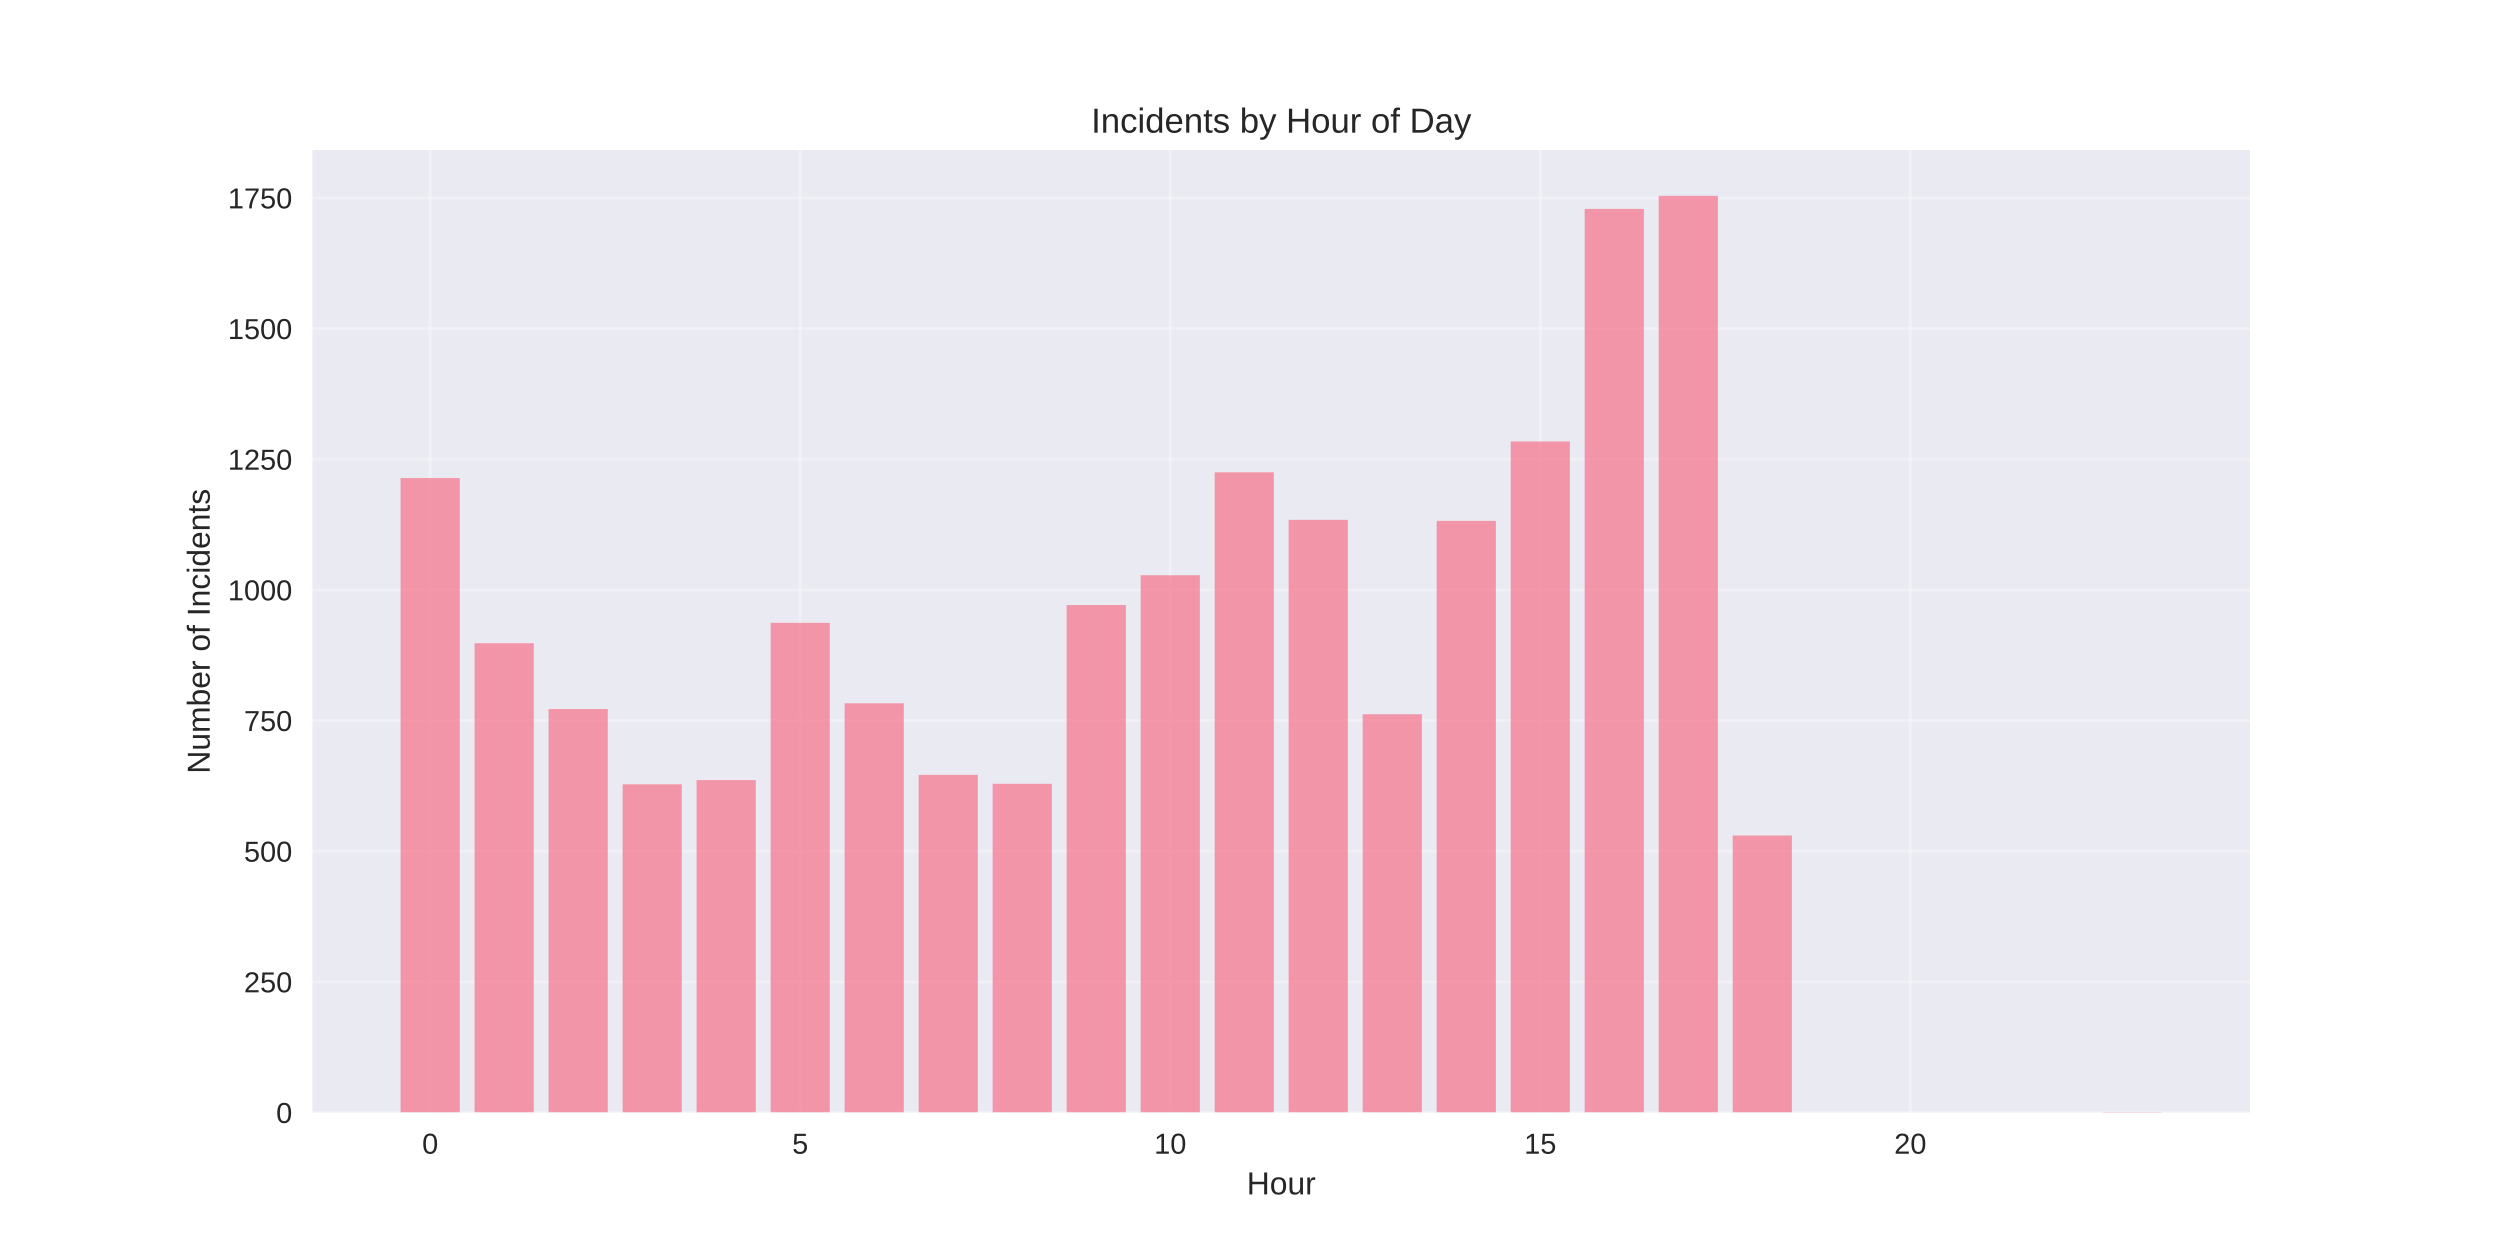
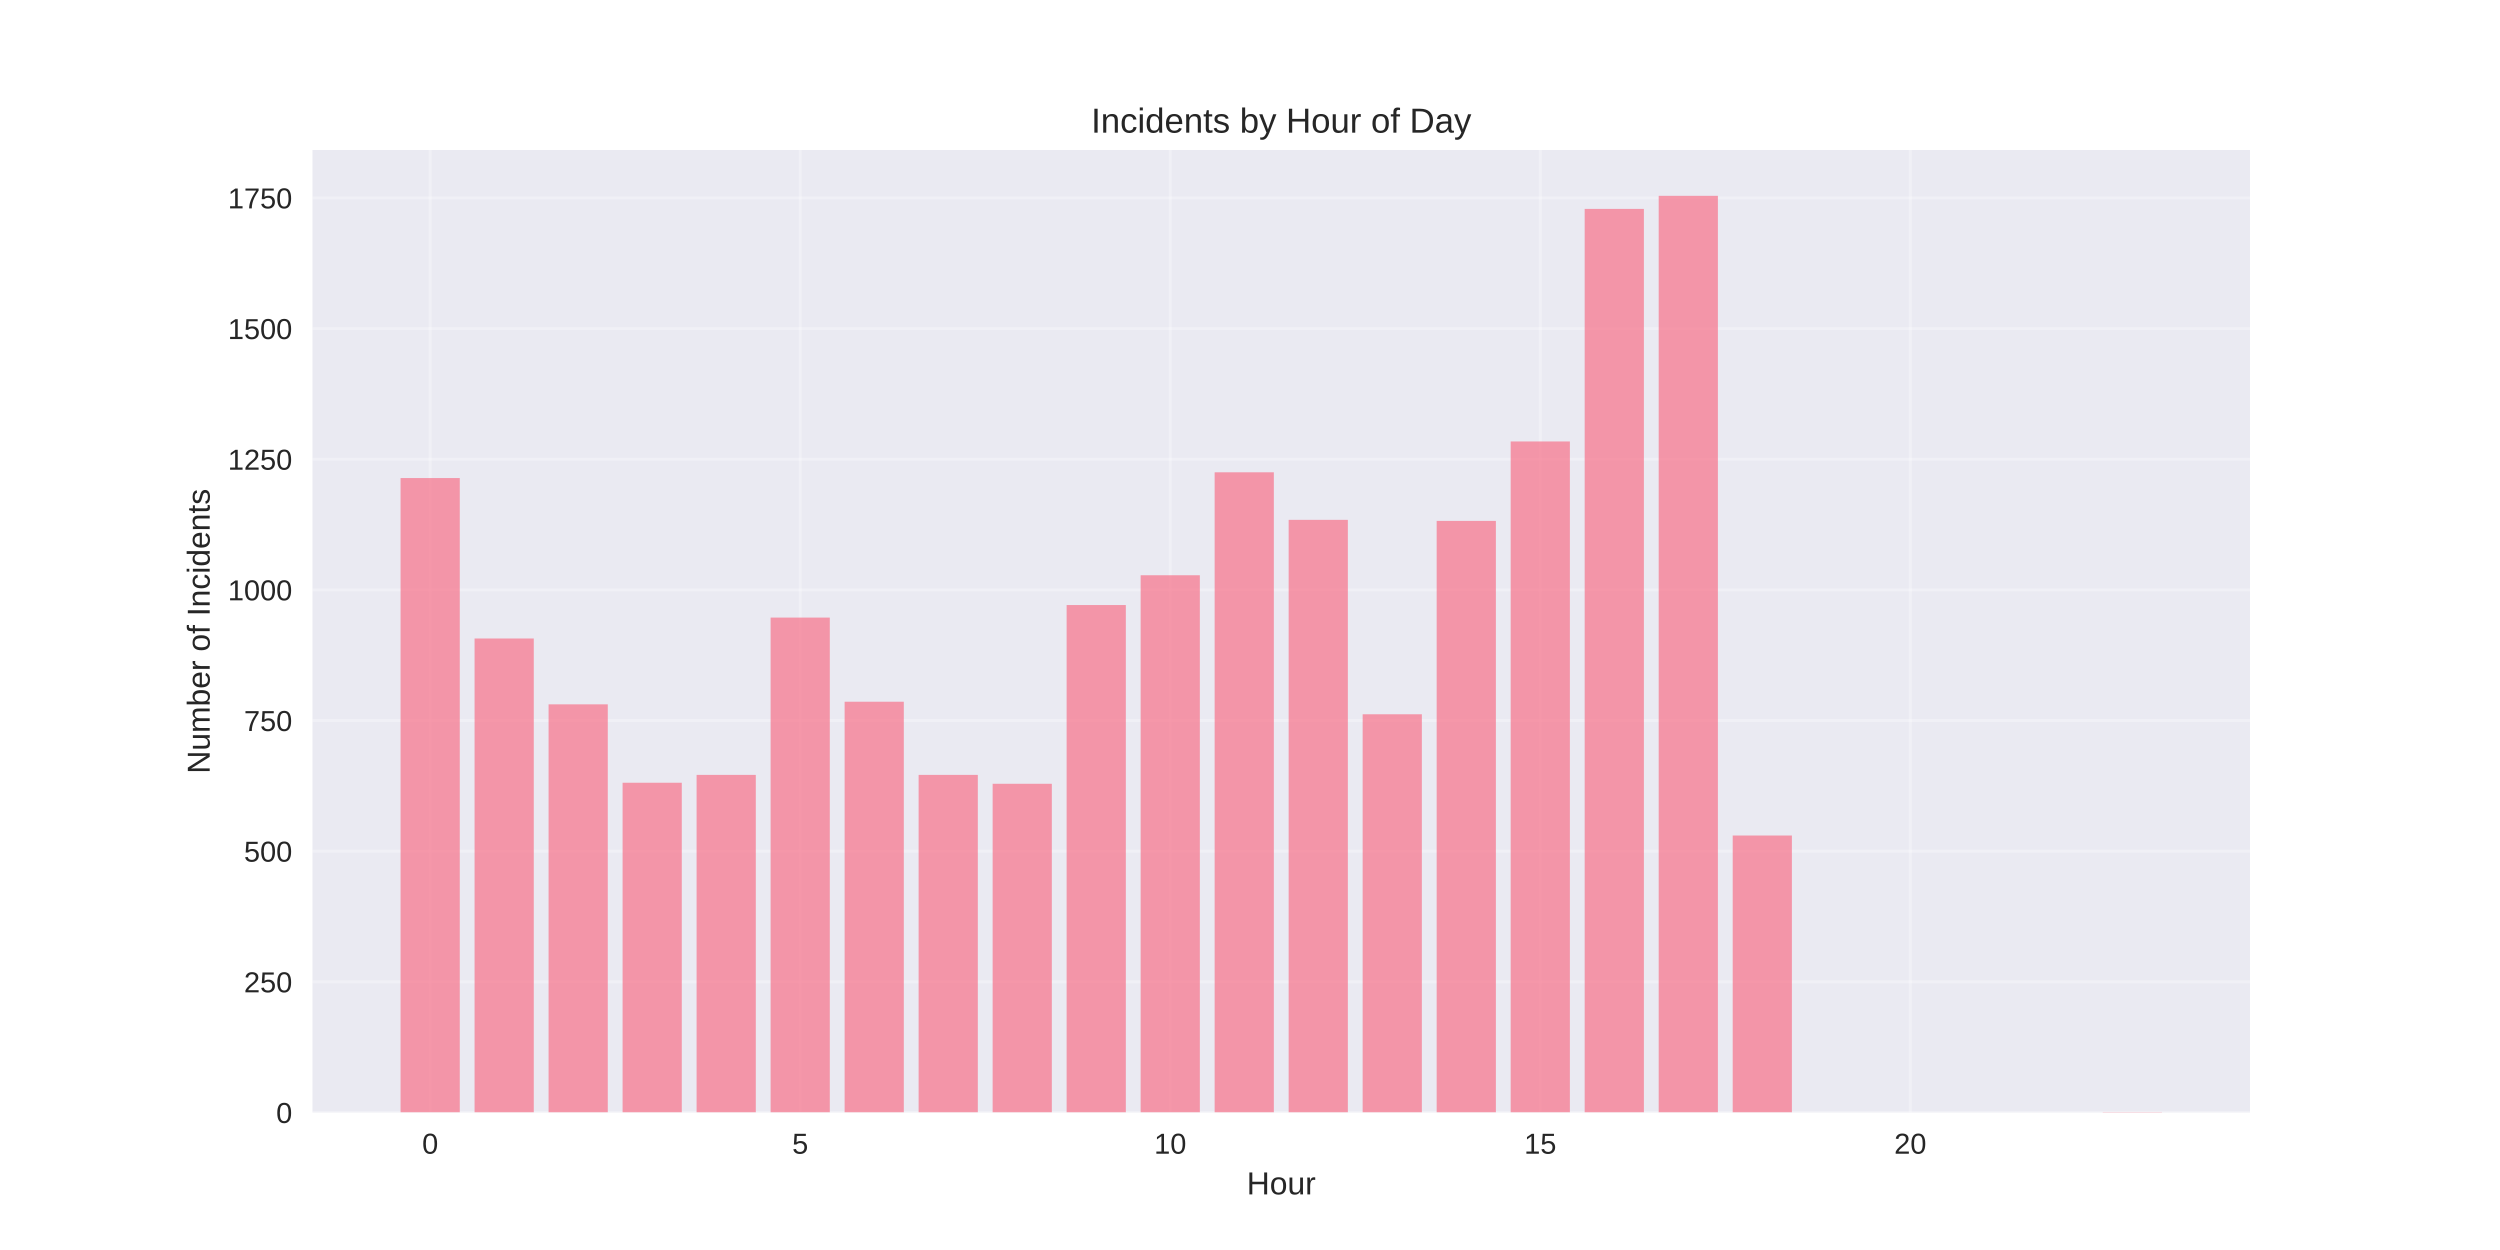
<svg xmlns="http://www.w3.org/2000/svg" width="864pt" height="432pt" viewBox="0 0 864 432" version="1.1">
  <defs>
    <style type="text/css">*{stroke-linejoin: round; stroke-linecap: butt}</style>
  </defs>
  <g id="figure_1">
    <g id="patch_1">
      <path d="M 0 432  L 864 432  L 864 0  L 0 0  z " style="fill: #ffffff" />
    </g>
    <g id="axes_1">
      <g id="patch_2">
        <path d="M 108 384.48  L 777.6 384.48  L 777.6 51.84  L 108 51.84  z " style="fill: #eaeaf2" />
      </g>
      <g id="matplotlib.axis_1">
        <g id="xtick_1">
          <g id="line2d_1">
-             <path d="M 148.667 384.48  L 148.667 51.84  " clip-path="url(#p410f64ab09)" style="fill: none; stroke: #ffffff; stroke-opacity: 0.3; stroke-linecap: round" />
+             <path d="M 148.667 384.48  L 148.667 51.84  " clip-path="url(#p05dad15ffa)" style="fill: none; stroke: #ffffff; stroke-opacity: 0.3; stroke-linecap: round" />
          </g>
          <g id="line2d_2" />
          <g id="text_1">
            <text style="fill: #262626; font: 10px 'Arial', 'Liberation Sans', 'DejaVu Sans', 'Bitstream Vera Sans', sans-serif; text-anchor: middle" x="148.667" y="398.727" transform="rotate(-0 148.6671 398.7269)">0</text>
          </g>
        </g>
        <g id="xtick_2">
          <g id="line2d_3">
-             <path d="M 276.551 384.48  L 276.551 51.84  " clip-path="url(#p410f64ab09)" style="fill: none; stroke: #ffffff; stroke-opacity: 0.3; stroke-linecap: round" />
+             <path d="M 276.551 384.48  L 276.551 51.84  " clip-path="url(#p05dad15ffa)" style="fill: none; stroke: #ffffff; stroke-opacity: 0.3; stroke-linecap: round" />
          </g>
          <g id="line2d_4" />
          <g id="text_2">
            <text style="fill: #262626; font: 10px 'Arial', 'Liberation Sans', 'DejaVu Sans', 'Bitstream Vera Sans', sans-serif; text-anchor: middle" x="276.551" y="398.727" transform="rotate(-0 276.551 398.7269)">5</text>
          </g>
        </g>
        <g id="xtick_3">
          <g id="line2d_5">
-             <path d="M 404.435 384.48  L 404.435 51.84  " clip-path="url(#p410f64ab09)" style="fill: none; stroke: #ffffff; stroke-opacity: 0.3; stroke-linecap: round" />
+             <path d="M 404.435 384.48  L 404.435 51.84  " clip-path="url(#p05dad15ffa)" style="fill: none; stroke: #ffffff; stroke-opacity: 0.3; stroke-linecap: round" />
          </g>
          <g id="line2d_6" />
          <g id="text_3">
            <text style="fill: #262626; font: 10px 'Arial', 'Liberation Sans', 'DejaVu Sans', 'Bitstream Vera Sans', sans-serif; text-anchor: middle" x="404.435" y="398.727" transform="rotate(-0 404.4348 398.7269)">10</text>
          </g>
        </g>
        <g id="xtick_4">
          <g id="line2d_7">
-             <path d="M 532.319 384.48  L 532.319 51.84  " clip-path="url(#p410f64ab09)" style="fill: none; stroke: #ffffff; stroke-opacity: 0.3; stroke-linecap: round" />
+             <path d="M 532.319 384.48  L 532.319 51.84  " clip-path="url(#p05dad15ffa)" style="fill: none; stroke: #ffffff; stroke-opacity: 0.3; stroke-linecap: round" />
          </g>
          <g id="line2d_8" />
          <g id="text_4">
            <text style="fill: #262626; font: 10px 'Arial', 'Liberation Sans', 'DejaVu Sans', 'Bitstream Vera Sans', sans-serif; text-anchor: middle" x="532.319" y="398.727" transform="rotate(-0 532.3187 398.7269)">15</text>
          </g>
        </g>
        <g id="xtick_5">
          <g id="line2d_9">
-             <path d="M 660.203 384.48  L 660.203 51.84  " clip-path="url(#p410f64ab09)" style="fill: none; stroke: #ffffff; stroke-opacity: 0.3; stroke-linecap: round" />
+             <path d="M 660.203 384.48  L 660.203 51.84  " clip-path="url(#p05dad15ffa)" style="fill: none; stroke: #ffffff; stroke-opacity: 0.3; stroke-linecap: round" />
          </g>
          <g id="line2d_10" />
          <g id="text_5">
            <text style="fill: #262626; font: 10px 'Arial', 'Liberation Sans', 'DejaVu Sans', 'Bitstream Vera Sans', sans-serif; text-anchor: middle" x="660.203" y="398.727" transform="rotate(-0 660.2026 398.7269)">20</text>
          </g>
        </g>
        <g id="text_6">
          <text style="fill: #262626; font: 11px 'Arial', 'Liberation Sans', 'DejaVu Sans', 'Bitstream Vera Sans', sans-serif; text-anchor: middle" x="442.8" y="412.773" transform="rotate(-0 442.8 412.7734)">Hour</text>
        </g>
      </g>
      <g id="matplotlib.axis_2">
        <g id="ytick_1">
          <g id="line2d_11">
-             <path d="M 108 384.48  L 777.6 384.48  " clip-path="url(#p410f64ab09)" style="fill: none; stroke: #ffffff; stroke-opacity: 0.3; stroke-linecap: round" />
+             <path d="M 108 384.48  L 777.6 384.48  " clip-path="url(#p05dad15ffa)" style="fill: none; stroke: #ffffff; stroke-opacity: 0.3; stroke-linecap: round" />
          </g>
          <g id="line2d_12" />
          <g id="text_7">
            <text style="fill: #262626; font: 10px 'Arial', 'Liberation Sans', 'DejaVu Sans', 'Bitstream Vera Sans', sans-serif; text-anchor: end" x="101" y="388.103" transform="rotate(-0 101 388.1034)">0</text>
          </g>
        </g>
        <g id="ytick_2">
          <g id="line2d_13">
-             <path d="M 108 339.326  L 777.6 339.326  " clip-path="url(#p410f64ab09)" style="fill: none; stroke: #ffffff; stroke-opacity: 0.3; stroke-linecap: round" />
+             <path d="M 108 339.326  L 777.6 339.326  " clip-path="url(#p05dad15ffa)" style="fill: none; stroke: #ffffff; stroke-opacity: 0.3; stroke-linecap: round" />
          </g>
          <g id="line2d_14" />
          <g id="text_8">
            <text style="fill: #262626; font: 10px 'Arial', 'Liberation Sans', 'DejaVu Sans', 'Bitstream Vera Sans', sans-serif; text-anchor: end" x="101" y="342.95" transform="rotate(-0 101 342.9495)">250</text>
          </g>
        </g>
        <g id="ytick_3">
          <g id="line2d_15">
-             <path d="M 108 294.172  L 777.6 294.172  " clip-path="url(#p410f64ab09)" style="fill: none; stroke: #ffffff; stroke-opacity: 0.3; stroke-linecap: round" />
+             <path d="M 108 294.172  L 777.6 294.172  " clip-path="url(#p05dad15ffa)" style="fill: none; stroke: #ffffff; stroke-opacity: 0.3; stroke-linecap: round" />
          </g>
          <g id="line2d_16" />
          <g id="text_9">
            <text style="fill: #262626; font: 10px 'Arial', 'Liberation Sans', 'DejaVu Sans', 'Bitstream Vera Sans', sans-serif; text-anchor: end" x="101" y="297.796" transform="rotate(-0 101 297.7956)">500</text>
          </g>
        </g>
        <g id="ytick_4">
          <g id="line2d_17">
-             <path d="M 108 249.018  L 777.6 249.018  " clip-path="url(#p410f64ab09)" style="fill: none; stroke: #ffffff; stroke-opacity: 0.3; stroke-linecap: round" />
+             <path d="M 108 249.018  L 777.6 249.018  " clip-path="url(#p05dad15ffa)" style="fill: none; stroke: #ffffff; stroke-opacity: 0.3; stroke-linecap: round" />
          </g>
          <g id="line2d_18" />
          <g id="text_10">
            <text style="fill: #262626; font: 10px 'Arial', 'Liberation Sans', 'DejaVu Sans', 'Bitstream Vera Sans', sans-serif; text-anchor: end" x="101" y="252.642" transform="rotate(-0 101 252.6416)">750</text>
          </g>
        </g>
        <g id="ytick_5">
          <g id="line2d_19">
-             <path d="M 108 203.864  L 777.6 203.864  " clip-path="url(#p410f64ab09)" style="fill: none; stroke: #ffffff; stroke-opacity: 0.3; stroke-linecap: round" />
+             <path d="M 108 203.864  L 777.6 203.864  " clip-path="url(#p05dad15ffa)" style="fill: none; stroke: #ffffff; stroke-opacity: 0.3; stroke-linecap: round" />
          </g>
          <g id="line2d_20" />
          <g id="text_11">
            <text style="fill: #262626; font: 10px 'Arial', 'Liberation Sans', 'DejaVu Sans', 'Bitstream Vera Sans', sans-serif; text-anchor: end" x="101" y="207.488" transform="rotate(-0 101 207.4877)">1000</text>
          </g>
        </g>
        <g id="ytick_6">
          <g id="line2d_21">
-             <path d="M 108 158.71  L 777.6 158.71  " clip-path="url(#p410f64ab09)" style="fill: none; stroke: #ffffff; stroke-opacity: 0.3; stroke-linecap: round" />
+             <path d="M 108 158.71  L 777.6 158.71  " clip-path="url(#p05dad15ffa)" style="fill: none; stroke: #ffffff; stroke-opacity: 0.3; stroke-linecap: round" />
          </g>
          <g id="line2d_22" />
          <g id="text_12">
            <text style="fill: #262626; font: 10px 'Arial', 'Liberation Sans', 'DejaVu Sans', 'Bitstream Vera Sans', sans-serif; text-anchor: end" x="101" y="162.334" transform="rotate(-0 101 162.3338)">1250</text>
          </g>
        </g>
        <g id="ytick_7">
          <g id="line2d_23">
-             <path d="M 108 113.556  L 777.6 113.556  " clip-path="url(#p410f64ab09)" style="fill: none; stroke: #ffffff; stroke-opacity: 0.3; stroke-linecap: round" />
+             <path d="M 108 113.556  L 777.6 113.556  " clip-path="url(#p05dad15ffa)" style="fill: none; stroke: #ffffff; stroke-opacity: 0.3; stroke-linecap: round" />
          </g>
          <g id="line2d_24" />
          <g id="text_13">
            <text style="fill: #262626; font: 10px 'Arial', 'Liberation Sans', 'DejaVu Sans', 'Bitstream Vera Sans', sans-serif; text-anchor: end" x="101" y="117.18" transform="rotate(-0 101 117.1798)">1500</text>
          </g>
        </g>
        <g id="ytick_8">
          <g id="line2d_25">
-             <path d="M 108 68.402  L 777.6 68.402  " clip-path="url(#p410f64ab09)" style="fill: none; stroke: #ffffff; stroke-opacity: 0.3; stroke-linecap: round" />
+             <path d="M 108 68.402  L 777.6 68.402  " clip-path="url(#p05dad15ffa)" style="fill: none; stroke: #ffffff; stroke-opacity: 0.3; stroke-linecap: round" />
          </g>
          <g id="line2d_26" />
          <g id="text_14">
            <text style="fill: #262626; font: 10px 'Arial', 'Liberation Sans', 'DejaVu Sans', 'Bitstream Vera Sans', sans-serif; text-anchor: end" x="101" y="72.026" transform="rotate(-0 101 72.0259)">1750</text>
          </g>
        </g>
        <g id="text_15">
          <text style="fill: #262626; font: 11px 'Arial', 'Liberation Sans', 'DejaVu Sans', 'Bitstream Vera Sans', sans-serif; text-anchor: middle" x="72.474" y="218.16" transform="rotate(-90 72.47375 218.16)">Number of Incidents</text>
        </g>
      </g>
      <g id="patch_3">
-         <path d="M 138.436 384.48  L 158.898 384.48  L 158.898 165.212  L 138.436 165.212  z " clip-path="url(#p410f64ab09)" style="fill: #f77189; opacity: 0.7" />
+         <path d="M 138.436 384.48  L 158.898 384.48  L 158.898 165.212  L 138.436 165.212  z " clip-path="url(#p05dad15ffa)" style="fill: #f77189; opacity: 0.7" />
      </g>
      <g id="patch_4">
-         <path d="M 164.013 384.48  L 184.475 384.48  L 184.475 222.287  L 164.013 222.287  z " clip-path="url(#p410f64ab09)" style="fill: #f77189; opacity: 0.7" />
+         <path d="M 164.013 384.48  L 184.475 384.48  L 184.475 220.662  L 164.013 220.662  z " clip-path="url(#p05dad15ffa)" style="fill: #f77189; opacity: 0.7" />
      </g>
      <g id="patch_5">
-         <path d="M 189.59 384.48  L 210.051 384.48  L 210.051 245.045  L 189.59 245.045  z " clip-path="url(#p410f64ab09)" style="fill: #f77189; opacity: 0.7" />
+         <path d="M 189.59 384.48  L 210.051 384.48  L 210.051 243.419  L 189.59 243.419  z " clip-path="url(#p05dad15ffa)" style="fill: #f77189; opacity: 0.7" />
      </g>
      <g id="patch_6">
-         <path d="M 215.167 384.48  L 235.628 384.48  L 235.628 271.053  L 215.167 271.053  z " clip-path="url(#p410f64ab09)" style="fill: #f77189; opacity: 0.7" />
+         <path d="M 215.167 384.48  L 235.628 384.48  L 235.628 270.511  L 215.167 270.511  z " clip-path="url(#p05dad15ffa)" style="fill: #f77189; opacity: 0.7" />
      </g>
      <g id="patch_7">
-         <path d="M 240.743 384.48  L 261.205 384.48  L 261.205 269.608  L 240.743 269.608  z " clip-path="url(#p410f64ab09)" style="fill: #f77189; opacity: 0.7" />
+         <path d="M 240.743 384.48  L 261.205 384.48  L 261.205 267.802  L 240.743 267.802  z " clip-path="url(#p05dad15ffa)" style="fill: #f77189; opacity: 0.7" />
      </g>
      <g id="patch_8">
-         <path d="M 266.32 384.48  L 286.782 384.48  L 286.782 215.243  L 266.32 215.243  z " clip-path="url(#p410f64ab09)" style="fill: #f77189; opacity: 0.7" />
+         <path d="M 266.32 384.48  L 286.782 384.48  L 286.782 213.437  L 266.32 213.437  z " clip-path="url(#p05dad15ffa)" style="fill: #f77189; opacity: 0.7" />
      </g>
      <g id="patch_9">
-         <path d="M 291.897 384.48  L 312.358 384.48  L 312.358 243.058  L 291.897 243.058  z " clip-path="url(#p410f64ab09)" style="fill: #f77189; opacity: 0.7" />
+         <path d="M 291.897 384.48  L 312.358 384.48  L 312.358 242.516  L 291.897 242.516  z " clip-path="url(#p05dad15ffa)" style="fill: #f77189; opacity: 0.7" />
      </g>
      <g id="patch_10">
-         <path d="M 317.474 384.48  L 337.935 384.48  L 337.935 267.802  L 317.474 267.802  z " clip-path="url(#p410f64ab09)" style="fill: #f77189; opacity: 0.7" />
+         <path d="M 317.474 384.48  L 337.935 384.48  L 337.935 267.802  L 317.474 267.802  z " clip-path="url(#p05dad15ffa)" style="fill: #f77189; opacity: 0.7" />
      </g>
      <g id="patch_11">
-         <path d="M 343.051 384.48  L 363.512 384.48  L 363.512 270.873  L 343.051 270.873  z " clip-path="url(#p410f64ab09)" style="fill: #f77189; opacity: 0.7" />
+         <path d="M 343.051 384.48  L 363.512 384.48  L 363.512 270.873  L 343.051 270.873  z " clip-path="url(#p05dad15ffa)" style="fill: #f77189; opacity: 0.7" />
      </g>
      <g id="patch_12">
-         <path d="M 368.627 384.48  L 389.089 384.48  L 389.089 209.102  L 368.627 209.102  z " clip-path="url(#p410f64ab09)" style="fill: #f77189; opacity: 0.7" />
+         <path d="M 368.627 384.48  L 389.089 384.48  L 389.089 209.102  L 368.627 209.102  z " clip-path="url(#p05dad15ffa)" style="fill: #f77189; opacity: 0.7" />
      </g>
      <g id="patch_13">
-         <path d="M 394.204 384.48  L 414.666 384.48  L 414.666 198.807  L 394.204 198.807  z " clip-path="url(#p410f64ab09)" style="fill: #f77189; opacity: 0.7" />
+         <path d="M 394.204 384.48  L 414.666 384.48  L 414.666 198.807  L 394.204 198.807  z " clip-path="url(#p05dad15ffa)" style="fill: #f77189; opacity: 0.7" />
      </g>
      <g id="patch_14">
-         <path d="M 419.781 384.48  L 440.242 384.48  L 440.242 163.226  L 419.781 163.226  z " clip-path="url(#p410f64ab09)" style="fill: #f77189; opacity: 0.7" />
+         <path d="M 419.781 384.48  L 440.242 384.48  L 440.242 163.226  L 419.781 163.226  z " clip-path="url(#p05dad15ffa)" style="fill: #f77189; opacity: 0.7" />
      </g>
      <g id="patch_15">
-         <path d="M 445.358 384.48  L 465.819 384.48  L 465.819 179.662  L 445.358 179.662  z " clip-path="url(#p410f64ab09)" style="fill: #f77189; opacity: 0.7" />
+         <path d="M 445.358 384.48  L 465.819 384.48  L 465.819 179.662  L 445.358 179.662  z " clip-path="url(#p05dad15ffa)" style="fill: #f77189; opacity: 0.7" />
      </g>
      <g id="patch_16">
-         <path d="M 470.934 384.48  L 491.396 384.48  L 491.396 246.851  L 470.934 246.851  z " clip-path="url(#p410f64ab09)" style="fill: #f77189; opacity: 0.7" />
+         <path d="M 470.934 384.48  L 491.396 384.48  L 491.396 246.851  L 470.934 246.851  z " clip-path="url(#p05dad15ffa)" style="fill: #f77189; opacity: 0.7" />
      </g>
      <g id="patch_17">
-         <path d="M 496.511 384.48  L 516.973 384.48  L 516.973 180.023  L 496.511 180.023  z " clip-path="url(#p410f64ab09)" style="fill: #f77189; opacity: 0.7" />
+         <path d="M 496.511 384.48  L 516.973 384.48  L 516.973 180.023  L 496.511 180.023  z " clip-path="url(#p05dad15ffa)" style="fill: #f77189; opacity: 0.7" />
      </g>
      <g id="patch_18">
-         <path d="M 522.088 384.48  L 542.549 384.48  L 542.549 152.569  L 522.088 152.569  z " clip-path="url(#p410f64ab09)" style="fill: #f77189; opacity: 0.7" />
+         <path d="M 522.088 384.48  L 542.549 384.48  L 542.549 152.569  L 522.088 152.569  z " clip-path="url(#p05dad15ffa)" style="fill: #f77189; opacity: 0.7" />
      </g>
      <g id="patch_19">
-         <path d="M 547.665 384.48  L 568.126 384.48  L 568.126 72.195  L 547.665 72.195  z " clip-path="url(#p410f64ab09)" style="fill: #f77189; opacity: 0.7" />
+         <path d="M 547.665 384.48  L 568.126 384.48  L 568.126 72.195  L 547.665 72.195  z " clip-path="url(#p05dad15ffa)" style="fill: #f77189; opacity: 0.7" />
      </g>
      <g id="patch_20">
-         <path d="M 573.242 384.48  L 593.703 384.48  L 593.703 67.68  L 573.242 67.68  z " clip-path="url(#p410f64ab09)" style="fill: #f77189; opacity: 0.7" />
+         <path d="M 573.242 384.48  L 593.703 384.48  L 593.703 67.68  L 573.242 67.68  z " clip-path="url(#p05dad15ffa)" style="fill: #f77189; opacity: 0.7" />
      </g>
      <g id="patch_21">
-         <path d="M 598.818 384.48  L 619.28 384.48  L 619.28 288.754  L 598.818 288.754  z " clip-path="url(#p410f64ab09)" style="fill: #f77189; opacity: 0.7" />
+         <path d="M 598.818 384.48  L 619.28 384.48  L 619.28 288.754  L 598.818 288.754  z " clip-path="url(#p05dad15ffa)" style="fill: #f77189; opacity: 0.7" />
      </g>
      <g id="patch_22">
-         <path d="M 726.702 384.48  L 747.164 384.48  L 747.164 384.299  L 726.702 384.299  z " clip-path="url(#p410f64ab09)" style="fill: #f77189; opacity: 0.7" />
+         <path d="M 726.702 384.48  L 747.164 384.48  L 747.164 384.299  L 726.702 384.299  z " clip-path="url(#p05dad15ffa)" style="fill: #f77189; opacity: 0.7" />
      </g>
      <g id="patch_23">
        <path d="M 108 384.48  L 108 51.84  " style="fill: none" />
      </g>
      <g id="patch_24">
        <path d="M 777.6 384.48  L 777.6 51.84  " style="fill: none" />
      </g>
      <g id="patch_25">
        <path d="M 108 384.48  L 777.6 384.48  " style="fill: none" />
      </g>
      <g id="patch_26">
        <path d="M 108 51.84  L 777.6 51.84  " style="fill: none" />
      </g>
      <g id="text_16">
        <text style="fill: #262626; font: 12px 'Arial', 'Liberation Sans', 'DejaVu Sans', 'Bitstream Vera Sans', sans-serif; text-anchor: middle" x="442.8" y="45.84" transform="rotate(-0 442.8 45.84)">Incidents by Hour of Day</text>
      </g>
    </g>
  </g>
  <defs>
-     <clipPath id="p410f64ab09">
+     <clipPath id="p05dad15ffa">
      <rect x="108" y="51.84" width="669.6" height="332.64" />
    </clipPath>
  </defs>
</svg>
